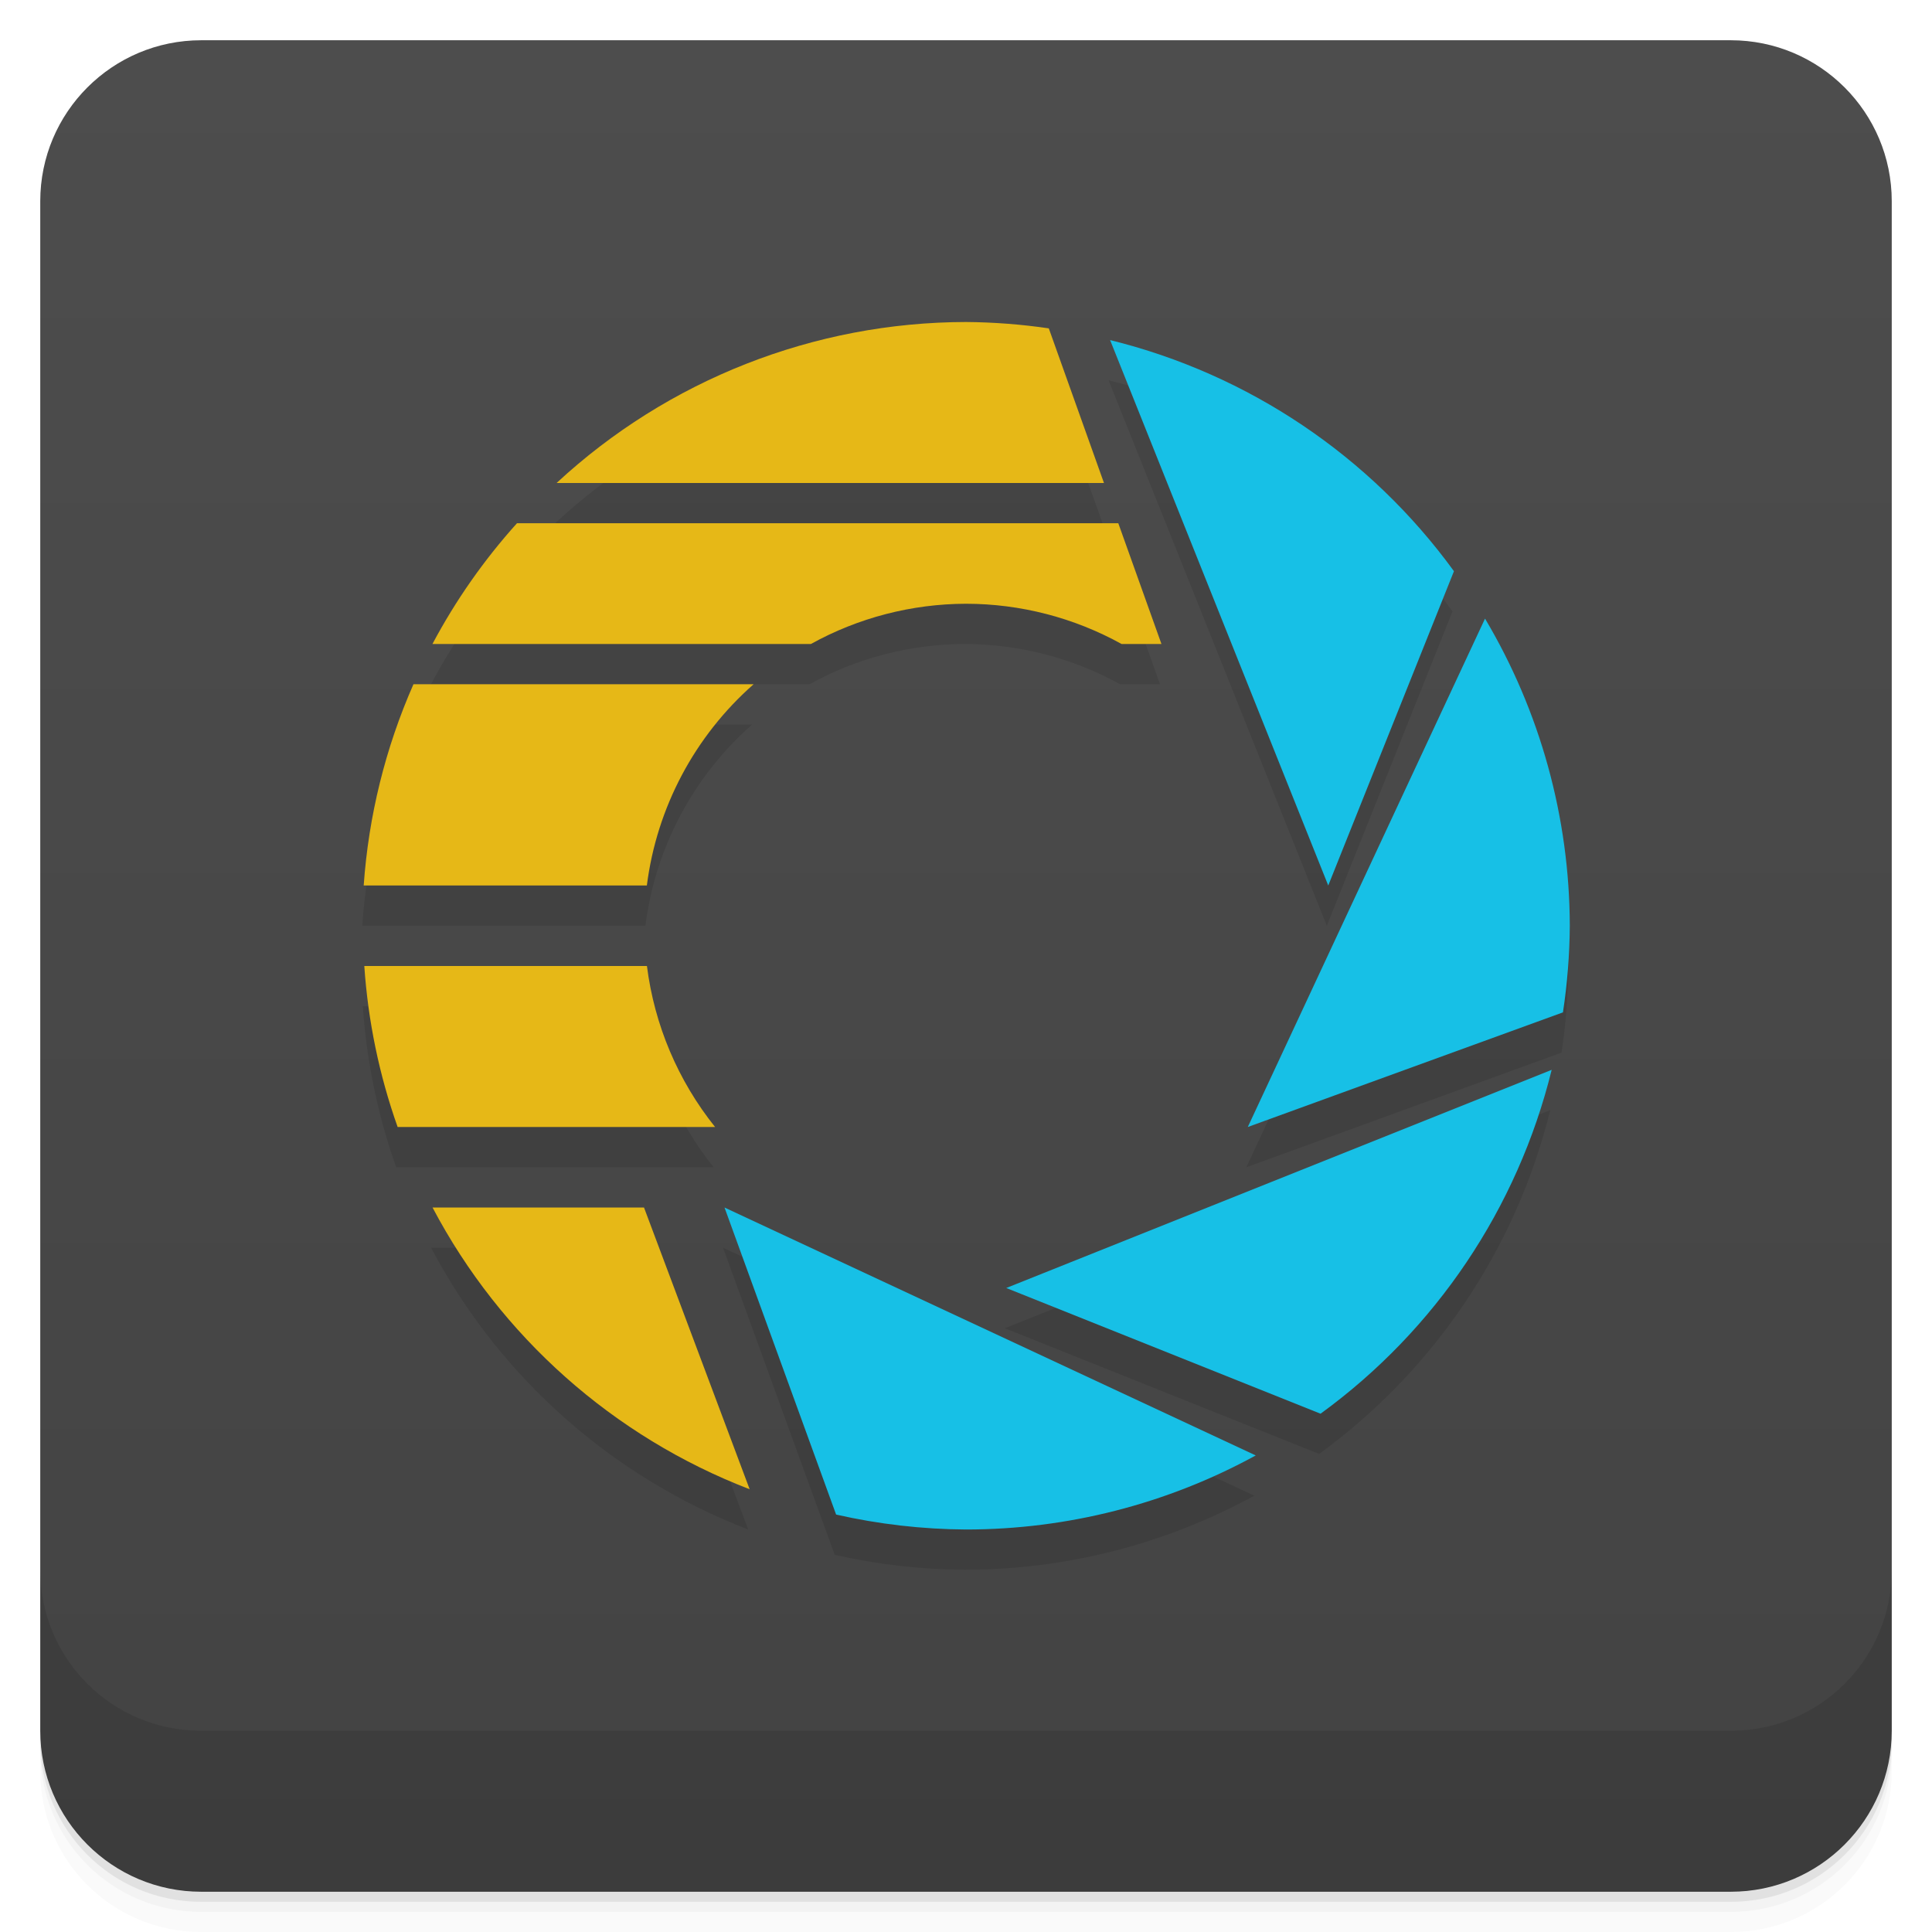
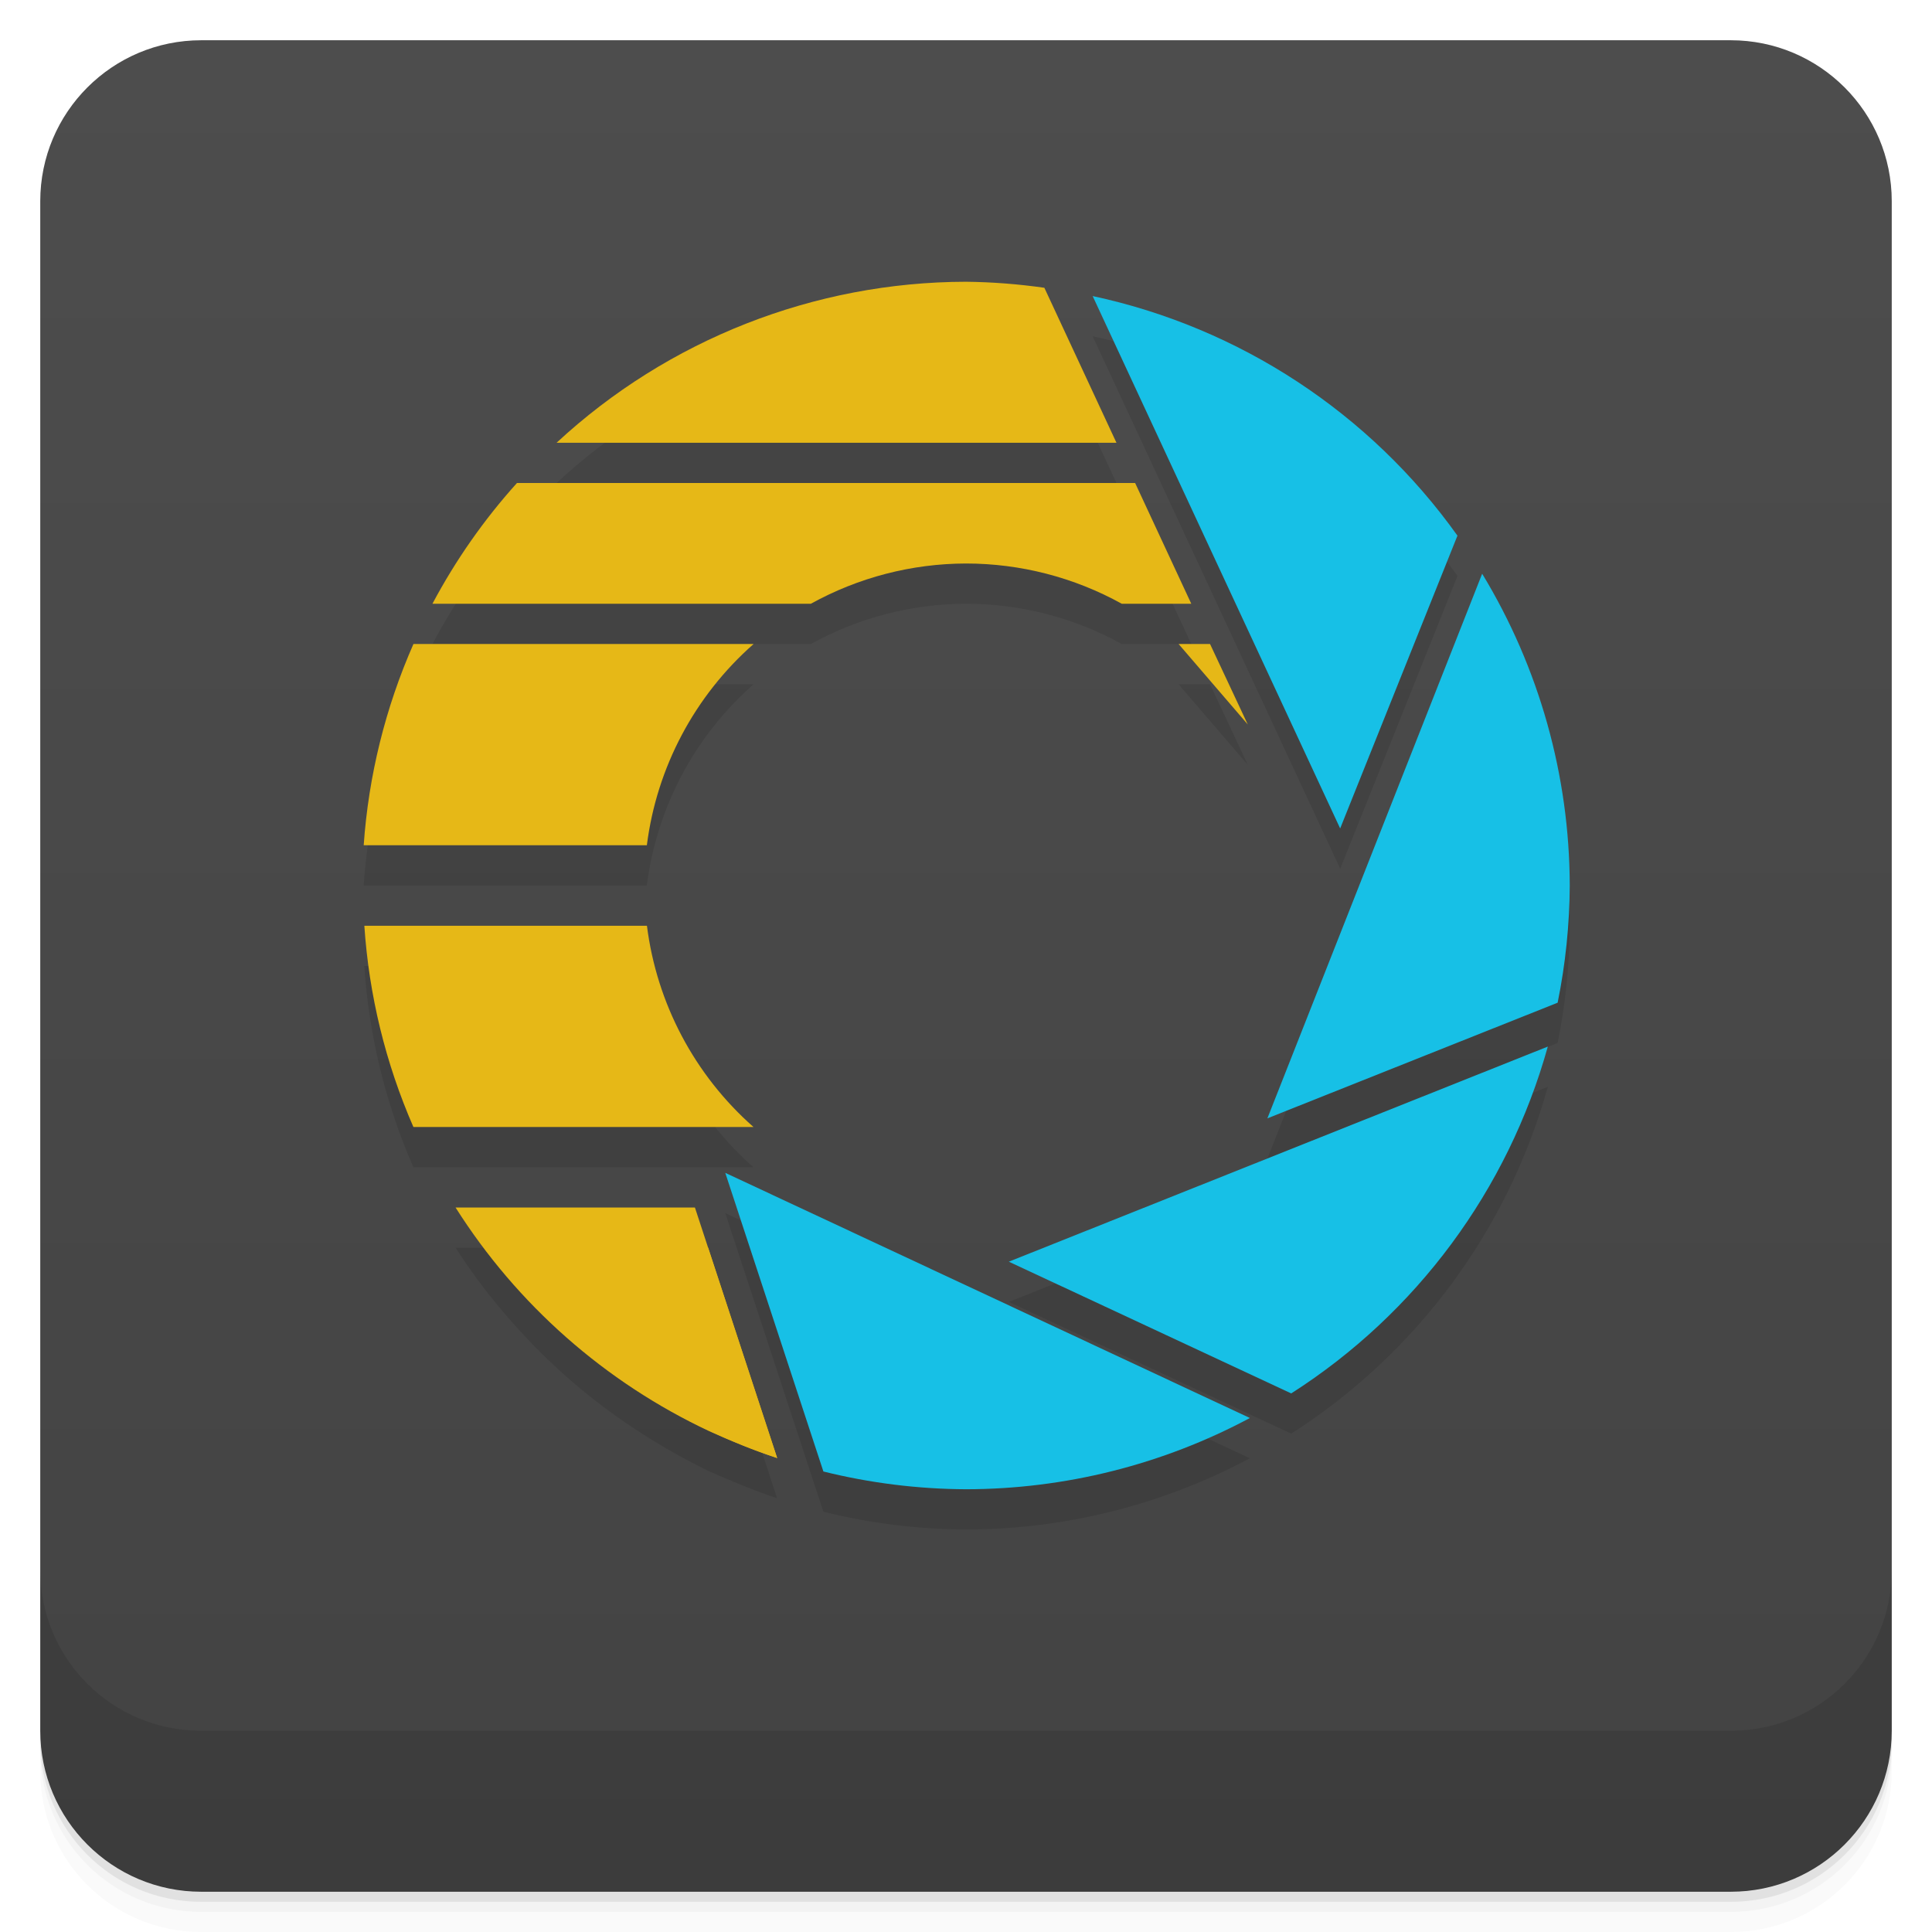
<svg xmlns="http://www.w3.org/2000/svg" version="1.1" viewBox="0 0 48 48">
  <defs>
    <linearGradient id="bg" x2="0" y1="1" y2="47" gradientUnits="userSpaceOnUse">
      <stop style="stop-color:#4d4d4d" offset="0" />
      <stop style="stop-color:#434343" offset="1" />
    </linearGradient>
  </defs>
  <path d="m1 43v0.25c0 2.216 1.784 4 4 4h38c2.216 0 4-1.784 4-4v-0.25c0 2.216-1.784 4-4 4h-38c-2.216 0-4-1.784-4-4zm0 0.5v0.5c0 2.216 1.784 4 4 4h38c2.216 0 4-1.784 4-4v-0.5c0 2.216-1.784 4-4 4h-38c-2.216 0-4-1.784-4-4z" style="opacity:.02" />
  <path d="m1 43.25v0.25c0 2.216 1.784 4 4 4h38c2.216 0 4-1.784 4-4v-0.25c0 2.216-1.784 4-4 4h-38c-2.216 0-4-1.784-4-4z" style="opacity:.05" />
  <path d="m1 43v0.25c0 2.216 1.784 4 4 4h38c2.216 0 4-1.784 4-4v-0.25c0 2.216-1.784 4-4 4h-38c-2.216 0-4-1.784-4-4z" style="opacity:.1" />
  <rect x="1" y="1" width="46" height="46" rx="4" style="fill:url(#bg)" />
  <path d="m1 39v4c0 2.216 1.784 4 4 4h38c2.216 0 4-1.784 4-4v-4c0 2.216-1.784 4-4 4h-38c-2.216 0-4-1.784-4-4z" style="opacity:.1" />
-   <path d="m23.964 9a15 15 0 0 0-10.172 4h13.6l-1.371-3.842a15 15 0 0 0-2.057-0.158zm3.58 0.449 5.42 13.551 3.123-7.809a15 15 0 0 0-8.543-5.742zm-14.736 4.551a15 15 0 0 0-2.1 3h9.402a8 8 0 0 1 3.853-1 8 8 0 0 1 3.867 1h0.99l-1.072-3zm24.051 2.369-5.894 12.631 7.83-2.848a15 15 0 0 0 0.17-2.152 15 15 0 0 0-2.106-7.631zm-26.623 1.631a15 15 0 0 0-1.236 5h7.035a8 8 0 0 1 2.652-5zm-1.221 7a15 15 0 0 0 0.828 4h7.887a8 8 0 0 1-1.693-4zm29.5 2.58-13.551 5.42 7.809 3.123a15 15 0 0 0 5.742-8.543zm-27.805 3.42a15 15 0 0 0 7.879 7l-2.625-7zm7.254 0 2.773 7.629a15 15 0 0 0 3.227 0.371 15 15 0 0 0 7.199-1.84z" style="opacity:.1;paint-order:stroke fill markers" />
-   <path d="m27.58 8.449 5.42 13.551 3.123-7.809a15 15 0 0 0-8.543-5.742zm9.315 6.92-5.894 12.631 7.83-2.848a15 15 0 0 0 0.17-2.152 15 15 0 0 0-2.106-7.631zm1.656 11.211-13.551 5.42 7.809 3.123a15 15 0 0 0 5.742-8.543zm-20.551 3.42 2.773 7.629a15 15 0 0 0 3.227 0.371 15 15 0 0 0 7.199-1.84l-13.199-6.16z" style="fill:#17c0e6" />
-   <path d="m24 8a15 15 0 0 0-10.172 4h13.6l-1.371-3.842a15 15 0 0 0-2.057-0.158zm-11.156 5a15 15 0 0 0-2.1 3h9.402a8 8 0 0 1 3.853-1 8 8 0 0 1 3.867 1h0.99l-1.072-3h-14.941zm-2.572 4a15 15 0 0 0-1.236 5h7.035a8 8 0 0 1 2.652-5zm-1.221 7a15 15 0 0 0 0.828 4h7.887a8 8 0 0 1-1.693-4h-7.021zm1.695 6a15 15 0 0 0 7.879 7l-2.625-7z" style="fill:#e6b817;paint-order:stroke fill markers" />
+   <path d="m24 8c-3.773 0.007-7.405 1.435-10.172 4h13.91l-1.791-3.85c-0.645-0.092-1.296-0.143-1.947-0.15zm3.147 0.354 6.15 13.229 2.914-7.275a15 15 0 0 0-9.065-5.953zm-14.303 4.646c-0.82 0.91-1.525 1.918-2.1 3h9.402c1.18-0.653 2.505-0.997 3.853-1 1.354 3.2e-4 2.686 0.344 3.871 1h1.727l-1.395-3zm23.98 2.254-5.336 13.531 7.211-2.873a15 15 0 0 0 0.301-2.912 15 15 0 0 0-2.176-7.746zm-26.553 1.746c-0.697 1.583-1.116 3.275-1.236 5h7.035c0.245-1.934 1.188-3.712 2.652-5zm19.01 0 1.719 2-0.938-2zm-20.23 7c0.115 1.724 0.527 3.416 1.219 5h8.449c-1.462-1.289-2.403-3.067-2.647-5zm29.404 3.002-13.391 5.344 7.016 3.273a15 15 0 0 0 6.375-8.617zm-20.436 3.137 2.438 7.42a15 15 0 0 0 3.543 0.441 15 15 0 0 0 7.053-1.77zm-6.701 0.861a15 15 0 0 0 1.438 1.887 15 15 0 0 0 0.766 0.807c0.021 0.021 0.043 0.04 0.064 0.061a15 15 0 0 0 2.387 1.877c0.132 0.084 0.265 0.168 0.4 0.248a15 15 0 0 0 0.812 0.455c0.014 0.007 0.029 0.014 0.043 0.021a15 15 0 0 0 0.389 0.199c0.159 0.071 0.32 0.137 0.48 0.205 0.082 0.035 0.164 0.07 0.246 0.104 0.318 0.129 0.638 0.253 0.965 0.361l-1.715-5.225-0.328-1z" style="opacity:.1" />
+   <path d="m24 7c-3.773 0.007-7.405 1.435-10.172 4h13.91l-1.791-3.85c-0.645-0.092-1.296-0.143-1.947-0.15zm-11.156 5c-0.82 0.91-1.525 1.918-2.1 3h9.402c1.18-0.653 2.505-0.997 3.853-1 1.354 3.2e-4 2.686 0.344 3.871 1h1.727l-1.395-3zm-2.572 4c-0.697 1.583-1.116 3.275-1.236 5h7.035c0.245-1.934 1.188-3.712 2.652-5zm19.01 0c1.719 2 1.719 2 1.719 2l-0.938-2zm-20.23 7c0.115 1.724 0.527 3.416 1.219 5h8.449c-1.462-1.289-2.403-3.067-2.647-5zm2.984 8c1.836 2.442 4.373 4.264 7.273 5.225l-1.715-5.225z" style="fill:#e6b817" />
+   <path d="m18.019 29.139 2.438 7.42a15 15 0 0 0 3.543 0.441 15 15 0 0 0 7.053-1.77z" style="fill:#17c0e6" />
+   <path d="m38.455 26.002-13.391 5.344 7.016 3.273a15 15 0 0 0 6.375-8.617z" style="fill:#17c0e6" />
+   <path d="m36.824 14.254-5.336 13.531 7.211-2.873a15 15 0 0 0 0.301-2.912 15 15 0 0 0-2.176-7.746z" style="fill:#17c0e6" />
+   <path d="m27.146 7.354 6.15 13.229 2.914-7.275a15 15 0 0 0-9.065-5.953z" style="fill:#17c0e6" />
+   <path d="m11.318 30a15 15 0 0 0 6.299 5.555c0.552 0.248 1.113 0.478 1.691 0.67l-2.043-6.225z" style="fill:#e6b817" />
</svg>
